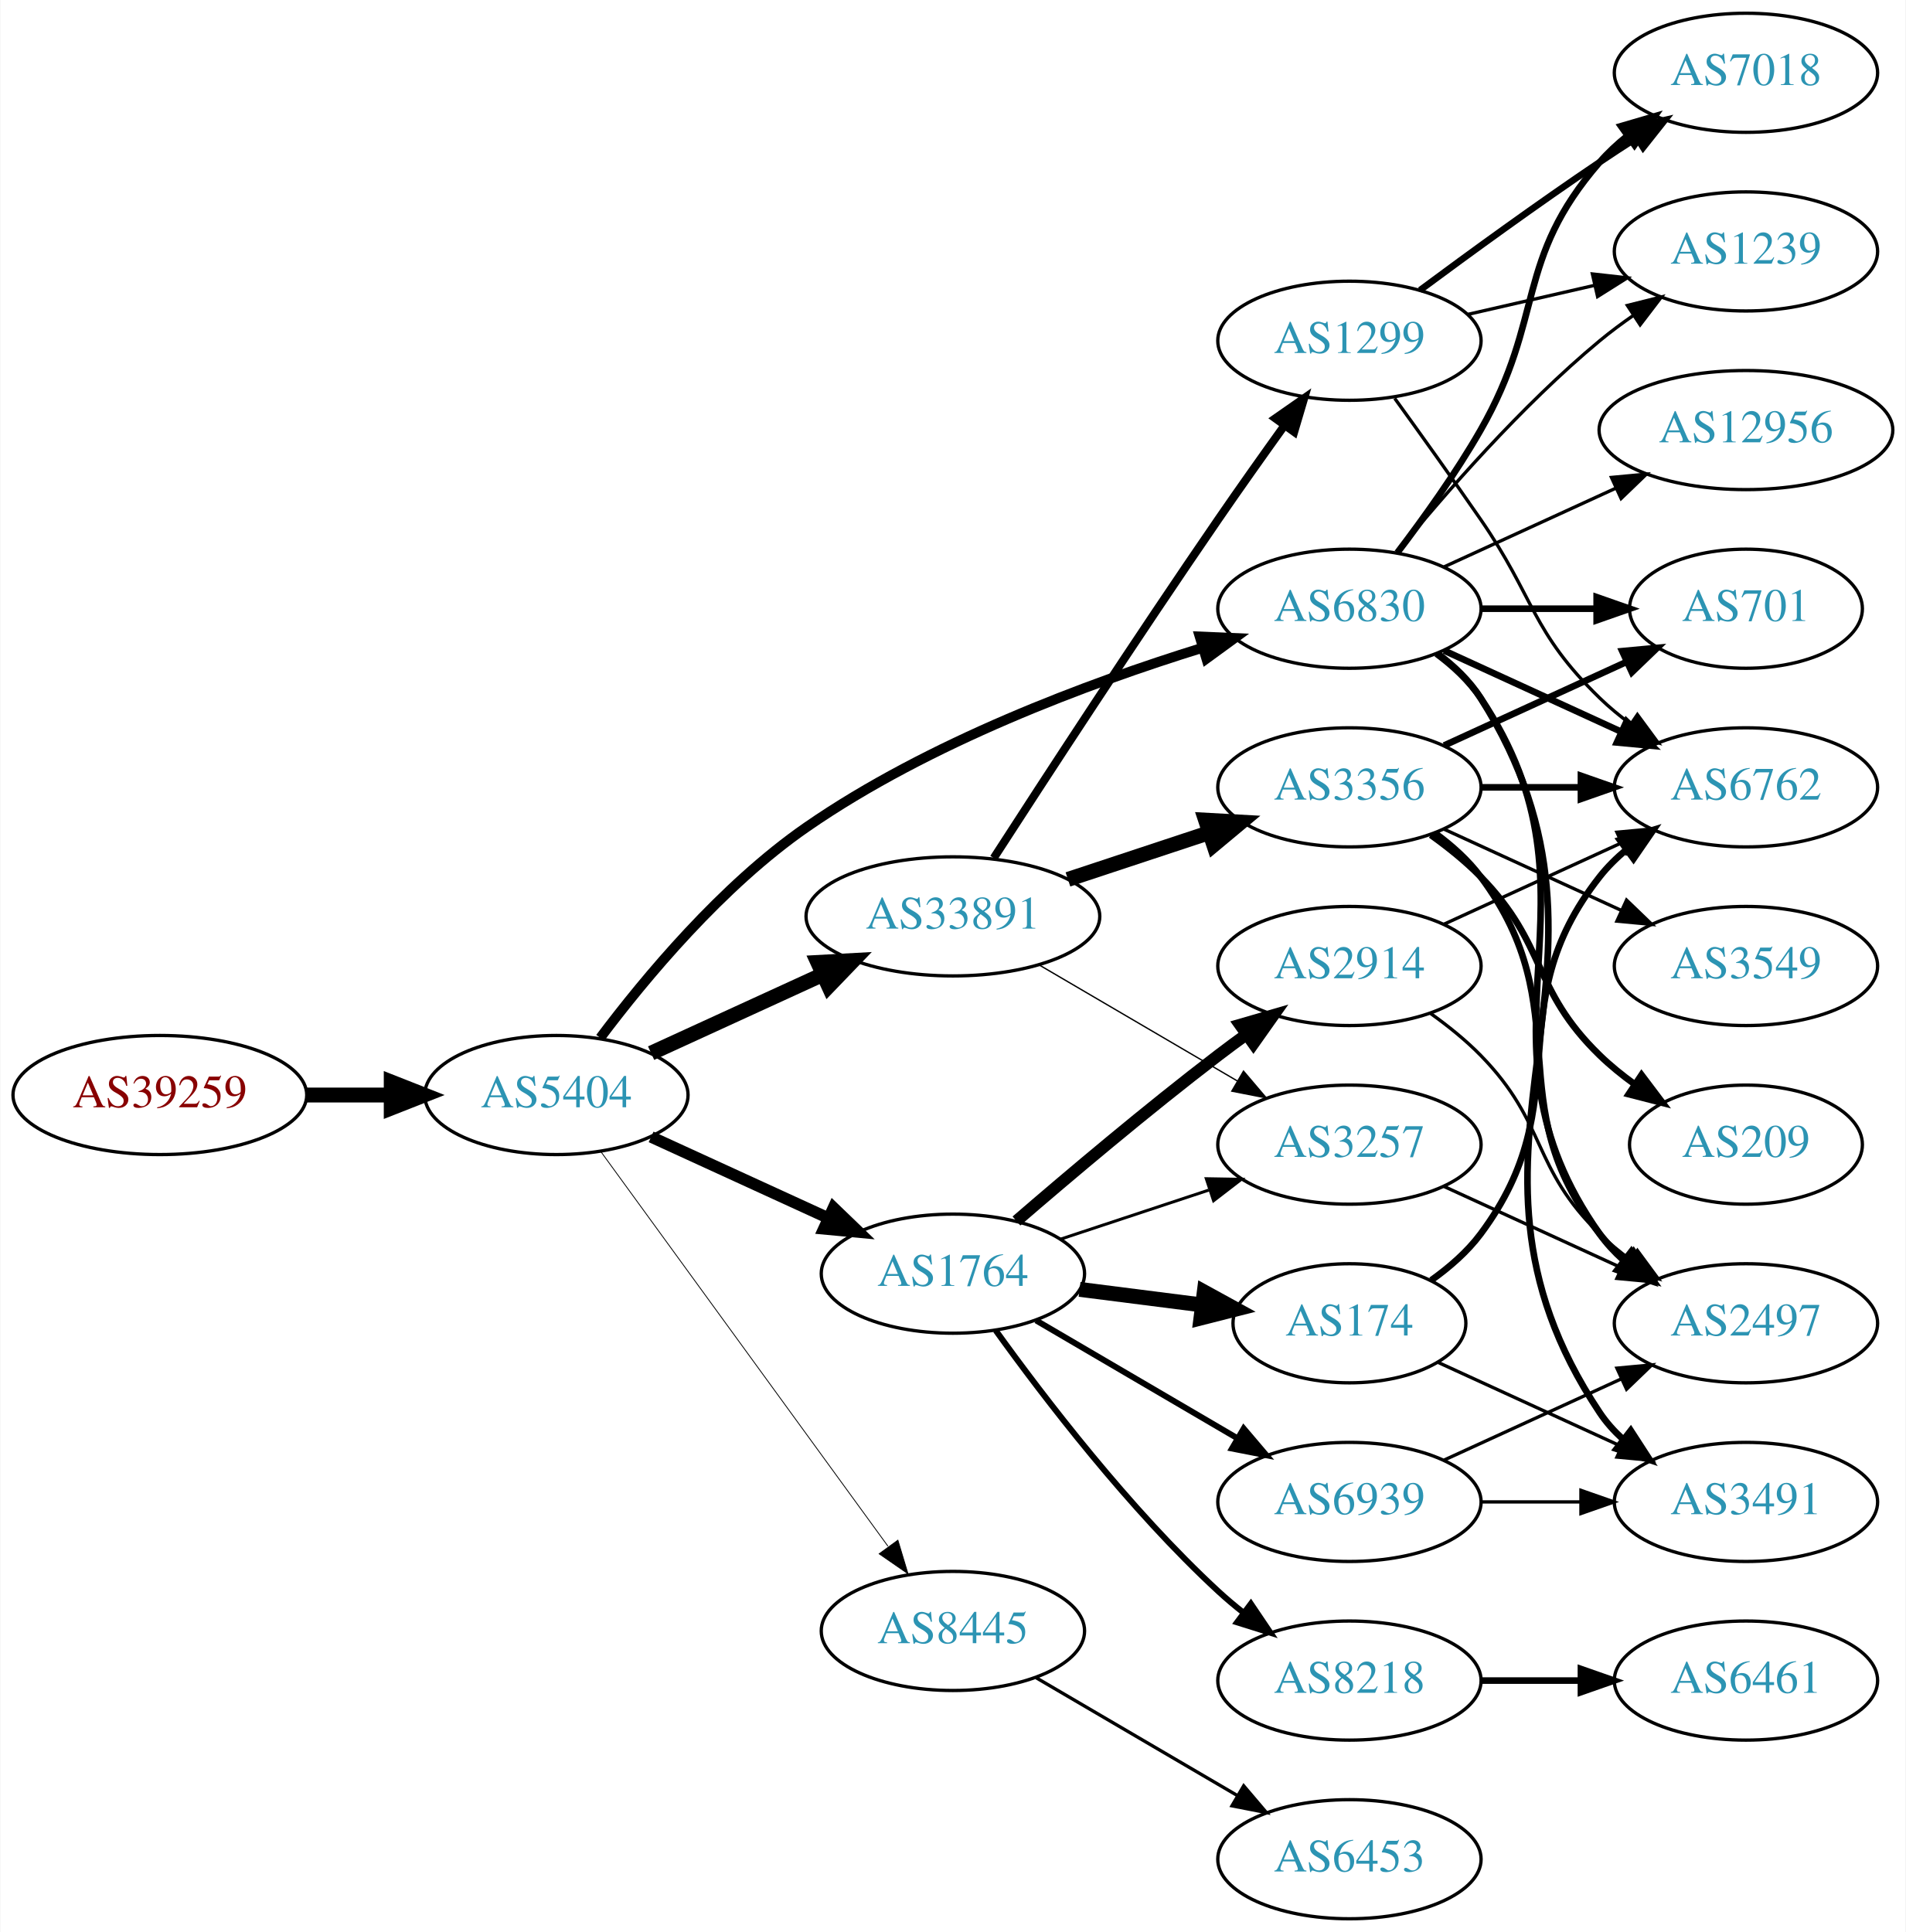
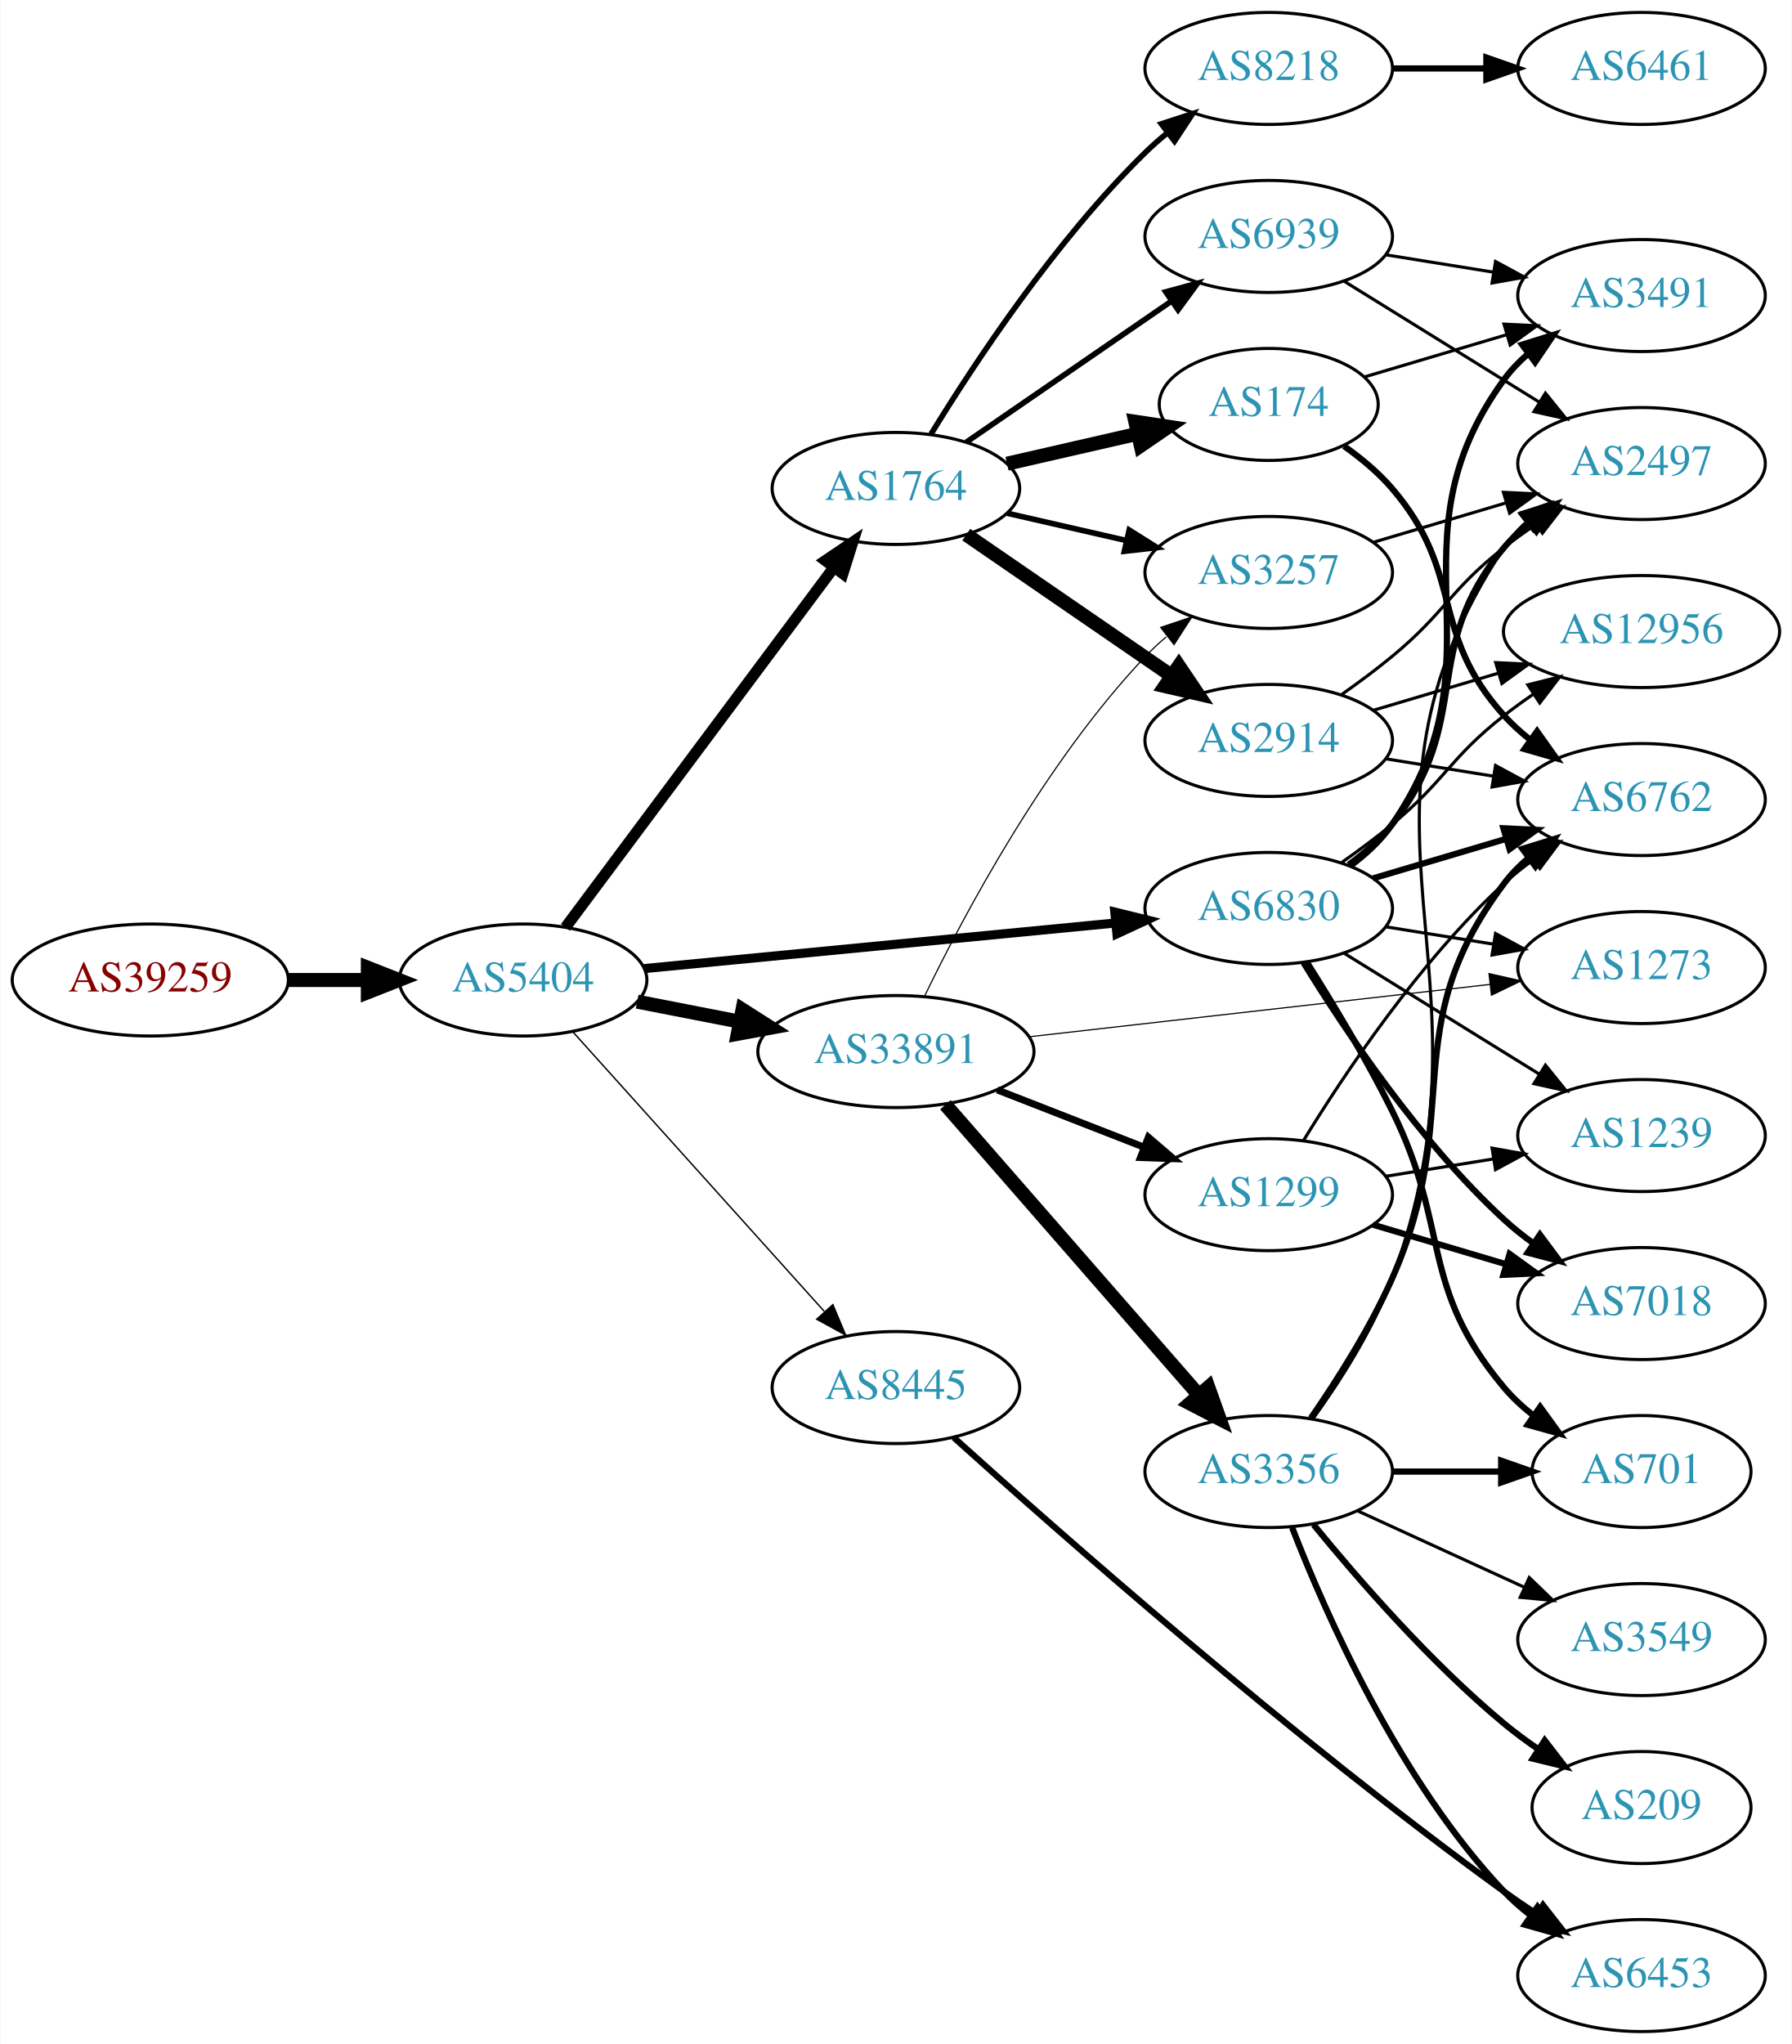
- <svg xmlns="http://www.w3.org/2000/svg" xmlns:xlink="http://www.w3.org/1999/xlink" width="576pt" height="584pt" viewBox="0.00 0.00 575.76 584.00">
-   <g id="graph0" class="graph" transform="scale(1 1) rotate(0) translate(4 580)">
-     <polygon fill="white" stroke="none" points="-4,4 -4,-580 571.762,-580 571.762,4 -4,4" />
+ <svg xmlns="http://www.w3.org/2000/svg" xmlns:xlink="http://www.w3.org/1999/xlink" width="576pt" height="657pt" viewBox="0.00 0.00 575.76 657.00">
+   <g id="graph0" class="graph" transform="scale(1 1) rotate(0) translate(4 653)">
+     <polygon fill="white" stroke="none" points="-4,4 -4,-653 571.762,-653 571.762,4 -4,4" />
    <g id="node1" class="node">
      <g id="a_node1">
        <a xlink:href="/asn/39259" xlink:title="AS39259 ~ Reisenbauer Holding OUE [AT]">
-           <ellipse fill="#ffffff" stroke="black" cx="44.196" cy="-249" rx="44.393" ry="18" />
-           <text text-anchor="middle" x="44.196" y="-245.3" font-family="Times,serif" font-size="14.00" fill="#880000">AS39259</text>
+           <ellipse fill="#ffffff" stroke="black" cx="44.196" cy="-338" rx="44.393" ry="18" />
+           <text text-anchor="middle" x="44.196" y="-334.3" font-family="Times,serif" font-size="14.00" fill="#880000">AS39259</text>
        </a>
      </g>
    </g>
    <g id="node2" class="node">
      <g id="a_node2">
        <a xlink:href="/asn/5404" xlink:title="AS5404 ~ ASN conova communications GmbH [AT]">
-           <ellipse fill="#ffffff" stroke="black" cx="164.039" cy="-249" rx="39.794" ry="18" />
-           <text text-anchor="middle" x="164.039" y="-245.3" font-family="Times,serif" font-size="14.00" fill="#2c94b3">AS5404</text>
+           <ellipse fill="#ffffff" stroke="black" cx="164.039" cy="-338" rx="39.794" ry="18" />
+           <text text-anchor="middle" x="164.039" y="-334.3" font-family="Times,serif" font-size="14.00" fill="#2c94b3">AS5404</text>
        </a>
      </g>
    </g>
    <g id="edge1" class="edge">
-       <path fill="none" stroke="black" stroke-width="4.5" d="M88.407,-249C96.72,-249 105.482,-249 113.965,-249" />
-       <polygon fill="black" stroke="black" stroke-width="4.5" points="114.123,-252.938 124.123,-249 114.123,-245.063 114.123,-252.938" />
+       <path fill="none" stroke="black" stroke-width="4.5" d="M88.407,-338C96.72,-338 105.482,-338 113.965,-338" />
+       <polygon fill="black" stroke="black" stroke-width="4.5" points="114.123,-341.938 124.123,-338 114.123,-334.063 114.123,-341.938" />
    </g>
    <g id="node3" class="node">
      <g id="a_node3">
-         <a xlink:href="/asn/33891" xlink:title="AS33891 ~ CORE-BACKBONE GMBH GLOBAL NETWORK [DE]">
-           <ellipse fill="#ffffff" stroke="black" cx="283.881" cy="-303" rx="44.393" ry="18" />
-           <text text-anchor="middle" x="283.881" y="-299.3" font-family="Times,serif" font-size="14.00" fill="#2c94b3">AS33891</text>
+         <a xlink:href="/asn/1764" xlink:title="AS1764 ~ NEXTLAYER-AS [AT]">
+           <ellipse fill="#ffffff" stroke="black" cx="283.881" cy="-496" rx="39.794" ry="18" />
+           <text text-anchor="middle" x="283.881" y="-492.3" font-family="Times,serif" font-size="14.00" fill="#2c94b3">AS1764</text>
        </a>
      </g>
    </g>
    <g id="edge2" class="edge">
-       <path fill="none" stroke="black" stroke-width="4.5" d="M192.667,-261.661C208.165,-268.762 227.732,-277.728 244.678,-285.494" />
-       <polygon fill="black" stroke="black" stroke-width="4.5" points="243.05,-289.079 253.781,-289.665 246.33,-281.92 243.05,-289.079" />
+       <path fill="none" stroke="black" stroke-width="3.6" d="M177.65,-354.909C198.362,-382.679 239.697,-438.1 263.941,-470.605" />
+       <polygon fill="black" stroke="black" stroke-width="3.6" points="261.219,-472.81 270.003,-478.734 266.83,-468.625 261.219,-472.81" />
    </g>
    <g id="node4" class="node">
      <g id="a_node4">
-         <a xlink:href="/asn/6830" xlink:title="AS6830 ~ LGI-UPC [AT]">
-           <ellipse fill="#ffffff" stroke="black" cx="403.724" cy="-396" rx="39.794" ry="18" />
-           <text text-anchor="middle" x="403.724" y="-392.3" font-family="Times,serif" font-size="14.00" fill="#2c94b3">AS6830</text>
+         <a xlink:href="/asn/33891" xlink:title="AS33891 ~ CORE-BACKBONE GMBH GLOBAL NETWORK [DE]">
+           <ellipse fill="#ffffff" stroke="black" cx="283.881" cy="-315" rx="44.393" ry="18" />
+           <text text-anchor="middle" x="283.881" y="-311.3" font-family="Times,serif" font-size="14.00" fill="#2c94b3">AS33891</text>
        </a>
      </g>
    </g>
    <g id="edge3" class="edge">
-       <path fill="none" stroke="black" stroke-width="3" d="M177.287,-266.279C190.8,-284.273 214.054,-312.26 239.685,-330 276.593,-355.545 324.868,-373.514 359.289,-384.186" />
-       <polygon fill="black" stroke="black" stroke-width="3" points="358.469,-387.594 369.054,-387.133 360.492,-380.892 358.469,-387.594" />
+       <path fill="none" stroke="black" stroke-width="4.5" d="M200.715,-331.037C211.088,-329.012 222.606,-326.764 233.656,-324.608" />
+       <polygon fill="black" stroke="black" stroke-width="4.5" points="234.565,-328.442 243.626,-322.662 233.057,-320.713 234.565,-328.442" />
    </g>
    <g id="node5" class="node">
      <g id="a_node5">
-         <a xlink:href="/asn/1764" xlink:title="AS1764 ~ NEXTLAYER-AS [AT]">
-           <ellipse fill="#ffffff" stroke="black" cx="283.881" cy="-195" rx="39.794" ry="18" />
-           <text text-anchor="middle" x="283.881" y="-191.3" font-family="Times,serif" font-size="14.00" fill="#2c94b3">AS1764</text>
+         <a xlink:href="/asn/8445" xlink:title="AS8445 ~ SALZBURG-AG-AS [AT]">
+           <ellipse fill="#ffffff" stroke="black" cx="283.881" cy="-207" rx="39.794" ry="18" />
+           <text text-anchor="middle" x="283.881" y="-203.3" font-family="Times,serif" font-size="14.00" fill="#2c94b3">AS8445</text>
        </a>
      </g>
    </g>
    <g id="edge4" class="edge">
-       <path fill="none" stroke="black" stroke-width="3.5" d="M192.667,-236.339C208.624,-229.027 228.895,-219.739 246.178,-211.819" />
-       <polygon fill="black" stroke="black" stroke-width="3.5" points="247.793,-214.929 255.425,-207.581 244.876,-208.565 247.793,-214.929" />
+       <path fill="none" stroke="black" stroke-width="0.45" d="M179.963,-321.409C200.394,-298.697 237.22,-257.76 260.834,-231.509" />
+       <polygon fill="black" stroke="black" stroke-width="0.45" points="263.62,-233.646 267.705,-223.87 258.415,-228.964 263.62,-233.646" />
    </g>
    <g id="node6" class="node">
      <g id="a_node6">
-         <a xlink:href="/asn/8445" xlink:title="AS8445 ~ SALZBURG-AG-AS [AT]">
-           <ellipse fill="#ffffff" stroke="black" cx="283.881" cy="-87" rx="39.794" ry="18" />
-           <text text-anchor="middle" x="283.881" y="-83.3" font-family="Times,serif" font-size="14.00" fill="#2c94b3">AS8445</text>
+         <a xlink:href="/asn/6830" xlink:title="AS6830 ~ LGI-UPC [AT]">
+           <ellipse fill="#ffffff" stroke="black" cx="403.724" cy="-361" rx="39.794" ry="18" />
+           <text text-anchor="middle" x="403.724" y="-357.3" font-family="Times,serif" font-size="14.00" fill="#2c94b3">AS6830</text>
        </a>
      </g>
    </g>
    <g id="edge5" class="edge">
-       <path fill="none" stroke="black" stroke-width="0.25" d="M177.427,-231.969C198.149,-203.483 239.952,-146.015 264.24,-112.626" />
-       <polygon fill="black" stroke="black" stroke-width="0.25" points="267.252,-114.436 270.304,-104.29 261.591,-110.318 267.252,-114.436" />
+       <path fill="none" stroke="black" stroke-width="2.925" d="M202.963,-341.67C244.062,-345.647 309.748,-352.003 354.488,-356.332" />
+       <polygon fill="black" stroke="black" stroke-width="2.925" points="354.25,-359.826 364.541,-357.305 354.924,-352.858 354.25,-359.826" />
    </g>
    <g id="node7" class="node">
      <g id="a_node7">
-         <a xlink:href="/asn/3356" xlink:title="AS3356 ~ Level 3 Parent, LLC [US]">
-           <ellipse fill="#ffffff" stroke="black" cx="403.724" cy="-342" rx="39.794" ry="18" />
-           <text text-anchor="middle" x="403.724" y="-338.3" font-family="Times,serif" font-size="14.00" fill="#2c94b3">AS3356</text>
+         <a xlink:href="/asn/8218" xlink:title="AS8218 ~ legacy Neotelecoms [FR]">
+           <ellipse fill="#ffffff" stroke="black" cx="403.724" cy="-631" rx="39.794" ry="18" />
+           <text text-anchor="middle" x="403.724" y="-627.3" font-family="Times,serif" font-size="14.00" fill="#2c94b3">AS8218</text>
        </a>
      </g>
    </g>
    <g id="edge6" class="edge">
-       <path fill="none" stroke="black" stroke-width="4.5" d="M318.65,-314.176C331.894,-318.559 347.226,-323.633 361.141,-328.238" />
-       <polygon fill="black" stroke="black" stroke-width="4.5" points="360.243,-332.088 370.973,-331.492 362.717,-324.612 360.243,-332.088" />
+       <path fill="none" stroke="black" stroke-width="1.8" d="M295.147,-513.44C308.955,-535.991 335.144,-575.722 364.077,-604 366.217,-606.092 368.535,-608.137 370.934,-610.106" />
+       <polygon fill="black" stroke="black" stroke-width="1.8" points="369.201,-613.185 379.276,-616.464 373.445,-607.618 369.201,-613.185" />
    </g>
    <g id="node8" class="node">
      <g id="a_node8">
-         <a xlink:href="/asn/3257" xlink:title="AS3257 ~ GTT [DE]">
-           <ellipse fill="#ffffff" stroke="black" cx="403.724" cy="-234" rx="39.794" ry="18" />
-           <text text-anchor="middle" x="403.724" y="-230.3" font-family="Times,serif" font-size="14.00" fill="#2c94b3">AS3257</text>
+         <a xlink:href="/asn/2914" xlink:title="AS2914 ~ NTT America, Inc. [US]">
+           <ellipse fill="#ffffff" stroke="black" cx="403.724" cy="-415" rx="39.794" ry="18" />
+           <text text-anchor="middle" x="403.724" y="-411.3" font-family="Times,serif" font-size="14.00" fill="#2c94b3">AS2914</text>
        </a>
      </g>
    </g>
    <g id="edge7" class="edge">
-       <path fill="none" stroke="black" stroke-width="0.409" d="M309.873,-288.367C327.37,-278.122 350.923,-264.331 369.929,-253.202" />
-       <polygon fill="black" stroke="black" stroke-width="0.409" points="371.713,-256.213 378.574,-248.14 368.176,-250.173 371.713,-256.213" />
+       <path fill="none" stroke="black" stroke-width="4.5" d="M306.495,-481.143C324.984,-468.435 351.798,-450.005 372.427,-435.825" />
+       <polygon fill="black" stroke="black" stroke-width="4.5" points="374.837,-438.946 380.848,-430.037 370.376,-432.456 374.837,-438.946" />
    </g>
    <g id="node9" class="node">
      <g id="a_node9">
-         <a xlink:href="/asn/1299" xlink:title="AS1299 ~ Telia Carrier [EU]">
-           <ellipse fill="#ffffff" stroke="black" cx="403.724" cy="-477" rx="39.794" ry="18" />
-           <text text-anchor="middle" x="403.724" y="-473.3" font-family="Times,serif" font-size="14.00" fill="#2c94b3">AS1299</text>
+         <a xlink:href="/asn/174" xlink:title="AS174 ~ Cogent Communications [US]">
+           <ellipse fill="#ffffff" stroke="black" cx="403.724" cy="-523" rx="35.194" ry="18" />
+           <text text-anchor="middle" x="403.724" y="-519.3" font-family="Times,serif" font-size="14.00" fill="#2c94b3">AS174</text>
        </a>
      </g>
    </g>
    <g id="edge8" class="edge">
-       <path fill="none" stroke="black" stroke-width="2.455" d="M296.217,-320.627C311.409,-344.145 339.331,-387.003 364.077,-423 370.511,-432.359 377.717,-442.512 384.147,-451.462" />
-       <polygon fill="black" stroke="black" stroke-width="2.455" points="381.335,-453.546 390.024,-459.608 387.012,-449.451 381.335,-453.546" />
+       <path fill="none" stroke="black" stroke-width="4.5" d="M319.6,-503.955C332.693,-506.955 347.715,-510.396 361.356,-513.522" />
+       <polygon fill="black" stroke="black" stroke-width="4.5" points="360.836,-517.442 371.463,-515.838 362.595,-509.766 360.836,-517.442" />
    </g>
    <g id="node10" class="node">
      <g id="a_node10">
-         <a xlink:href="/asn/2497" xlink:title="AS2497 ~ Internet Initiative Japan Inc. [JP]">
-           <ellipse fill="#ffffff" stroke="black" cx="523.566" cy="-180" rx="39.794" ry="18" />
-           <text text-anchor="middle" x="523.566" y="-176.3" font-family="Times,serif" font-size="14.00" fill="#2c94b3">AS2497</text>
-         </a>
-       </g>
-     </g>
-     <g id="edge17" class="edge">
-       <path fill="none" stroke="black" stroke-width="2" d="M430.043,-382.393C435.099,-378.649 439.91,-374.169 443.37,-369 484.395,-307.706 436.791,-267.225 479.37,-207 481.361,-204.184 483.748,-201.599 486.364,-199.24" />
-       <polygon fill="black" stroke="black" stroke-width="2" points="488.917,-201.694 494.733,-192.838 484.664,-196.135 488.917,-201.694" />
+         <a xlink:href="/asn/6939" xlink:title="AS6939 ~ Hurricane Electric LLC [US]">
+           <ellipse fill="#ffffff" stroke="black" cx="403.724" cy="-577" rx="39.794" ry="18" />
+           <text text-anchor="middle" x="403.724" y="-573.3" font-family="Times,serif" font-size="14.00" fill="#2c94b3">AS6939</text>
+         </a>
+       </g>
+     </g>
+     <g id="edge9" class="edge">
+       <path fill="none" stroke="black" stroke-width="1.8" d="M306.495,-510.857C324.984,-523.565 351.798,-541.995 372.427,-556.175" />
+       <polygon fill="black" stroke="black" stroke-width="1.8" points="370.624,-559.183 380.848,-561.963 374.589,-553.414 370.624,-559.183" />
+     </g>
+     <g id="node11" class="node">
+       <g id="a_node11">
+         <a xlink:href="/asn/3257" xlink:title="AS3257 ~ GTT [DE]">
+           <ellipse fill="#ffffff" stroke="black" cx="403.724" cy="-469" rx="39.794" ry="18" />
+           <text text-anchor="middle" x="403.724" y="-465.3" font-family="Times,serif" font-size="14.00" fill="#2c94b3">AS3257</text>
+         </a>
+       </g>
+     </g>
+     <g id="edge10" class="edge">
+       <path fill="none" stroke="black" stroke-width="1.8" d="M319.6,-488.045C331.6,-485.296 345.221,-482.175 357.914,-479.267" />
+       <polygon fill="black" stroke="black" stroke-width="1.8" points="358.88,-482.636 367.845,-476.991 357.316,-475.813 358.88,-482.636" />
+     </g>
+     <g id="edge14" class="edge">
+       <path fill="none" stroke="black" stroke-width="0.375" d="M293.163,-332.964C305.806,-359.07 331.879,-408.075 364.077,-442 366.137,-444.171 368.397,-446.272 370.758,-448.279" />
+       <polygon fill="black" stroke="black" stroke-width="0.375" points="368.985,-451.334 379.028,-454.708 373.281,-445.808 368.985,-451.334" />
    </g>
    <g id="node13" class="node">
      <g id="a_node13">
-         <a xlink:href="/asn/6762" xlink:title="AS6762 ~ TELECOM ITALIA SPARKLE S.p.A. [IT]">
-           <ellipse fill="#ffffff" stroke="black" cx="523.566" cy="-342" rx="39.794" ry="18" />
-           <text text-anchor="middle" x="523.566" y="-338.3" font-family="Times,serif" font-size="14.00" fill="#2c94b3">AS6762</text>
-         </a>
-       </g>
-     </g>
-     <g id="edge14" class="edge">
-       <path fill="none" stroke="black" stroke-width="2" d="M432.353,-383.339C448.31,-376.027 468.58,-366.739 485.863,-358.819" />
-       <polygon fill="black" stroke="black" stroke-width="2" points="487.478,-361.929 495.111,-354.581 484.562,-355.565 487.478,-361.929" />
+         <a xlink:href="/asn/1299" xlink:title="AS1299 ~ Telia Carrier [EU]">
+           <ellipse fill="#ffffff" stroke="black" cx="403.724" cy="-269" rx="39.794" ry="18" />
+           <text text-anchor="middle" x="403.724" y="-265.3" font-family="Times,serif" font-size="14.00" fill="#2c94b3">AS1299</text>
+         </a>
+       </g>
+     </g>
+     <g id="edge12" class="edge">
+       <path fill="none" stroke="black" stroke-width="2.25" d="M316.461,-302.673C330.89,-297.04 348.129,-290.311 363.391,-284.354" />
+       <polygon fill="black" stroke="black" stroke-width="2.25" points="365.042,-287.466 373.085,-280.57 362.496,-280.946 365.042,-287.466" />
    </g>
    <g id="node14" class="node">
      <g id="a_node14">
-         <a xlink:href="/asn/701" xlink:title="AS701 ~ UUNET [US]">
-           <ellipse fill="#ffffff" stroke="black" cx="523.566" cy="-396" rx="35.194" ry="18" />
-           <text text-anchor="middle" x="523.566" y="-392.3" font-family="Times,serif" font-size="14.00" fill="#2c94b3">AS701</text>
-         </a>
-       </g>
-     </g>
-     <g id="edge18" class="edge">
-       <path fill="none" stroke="black" stroke-width="2" d="M443.636,-396C454.723,-396 466.883,-396 478.265,-396" />
-       <polygon fill="black" stroke="black" stroke-width="2" points="478.447,-399.5 488.447,-396 478.447,-392.5 478.447,-399.5" />
+         <a xlink:href="/asn/3356" xlink:title="AS3356 ~ Level 3 Parent, LLC [US]">
+           <ellipse fill="#ffffff" stroke="black" cx="403.724" cy="-180" rx="39.794" ry="18" />
+           <text text-anchor="middle" x="403.724" y="-176.3" font-family="Times,serif" font-size="14.00" fill="#2c94b3">AS3356</text>
+         </a>
+       </g>
+     </g>
+     <g id="edge13" class="edge">
+       <path fill="none" stroke="black" stroke-width="4.5" d="M299.806,-297.902C320.349,-274.369 357.468,-231.845 381.064,-204.813" />
+       <polygon fill="black" stroke="black" stroke-width="4.5" points="384.31,-207.082 387.92,-196.959 378.378,-201.903 384.31,-207.082" />
    </g>
    <g id="node15" class="node">
      <g id="a_node15">
-         <a xlink:href="/asn/3491" xlink:title="AS3491 ~ PCCW Global, Inc. [US]">
-           <ellipse fill="#ffffff" stroke="black" cx="523.566" cy="-126" rx="39.794" ry="18" />
-           <text text-anchor="middle" x="523.566" y="-122.3" font-family="Times,serif" font-size="14.00" fill="#2c94b3">AS3491</text>
+         <a xlink:href="/asn/1273" xlink:title="AS1273 ~ Vodafone Group PLC [EU]">
+           <ellipse fill="#ffffff" stroke="black" cx="523.566" cy="-342" rx="39.794" ry="18" />
+           <text text-anchor="middle" x="523.566" y="-338.3" font-family="Times,serif" font-size="14.00" fill="#2c94b3">AS1273</text>
        </a>
      </g>
    </g>
    <g id="edge15" class="edge">
-       <path fill="none" stroke="black" stroke-width="2" d="M430.25,-382.528C435.295,-378.777 440.05,-374.26 443.37,-369 495.32,-286.7 425.332,-233.944 479.37,-153 481.285,-150.131 483.619,-147.51 486.2,-145.128" />
-       <polygon fill="black" stroke="black" stroke-width="2" points="488.751,-147.579 494.512,-138.687 484.464,-142.046 488.751,-147.579" />
+       <path fill="none" stroke="black" stroke-width="0.375" d="M326.555,-319.734C367.969,-324.438 431.411,-331.645 474.829,-336.577" />
+       <polygon fill="black" stroke="black" stroke-width="0.375" points="474.532,-340.066 484.863,-337.717 475.322,-333.111 474.532,-340.066" />
+     </g>
+     <g id="node22" class="node">
+       <g id="a_node22">
+         <a xlink:href="/asn/6453" xlink:title="AS6453 ~ TATA COMMUNICATIONS (AMERICA) INC [US]">
+           <ellipse fill="#ffffff" stroke="black" cx="523.566" cy="-18" rx="39.794" ry="18" />
+           <text text-anchor="middle" x="523.566" y="-14.3" font-family="Times,serif" font-size="14.00" fill="#2c94b3">AS6453</text>
+         </a>
+       </g>
+     </g>
+     <g id="edge30" class="edge">
+       <path fill="none" stroke="black" stroke-width="2" d="M302.455,-190.964C335.797,-160.862 411.024,-94.475 479.37,-45 482.755,-42.55 486.362,-40.084 489.994,-37.692" />
+       <polygon fill="black" stroke="black" stroke-width="2" points="491.892,-40.633 498.42,-32.288 488.113,-34.741 491.892,-40.633" />
+     </g>
+     <g id="edge38" class="edge">
+       <path fill="none" stroke="black" d="M441.364,-355.092C452.338,-353.323 464.521,-351.359 476.042,-349.501" />
+       <polygon fill="black" stroke="black" points="476.633,-352.951 485.949,-347.904 475.519,-346.04 476.633,-352.951" />
    </g>
    <g id="node16" class="node">
      <g id="a_node16">
+         <a xlink:href="/asn/7018" xlink:title="AS7018 ~ AT&amp;T Services, Inc. [US]">
+           <ellipse fill="#ffffff" stroke="black" cx="523.566" cy="-234" rx="39.794" ry="18" />
+           <text text-anchor="middle" x="523.566" y="-230.3" font-family="Times,serif" font-size="14.00" fill="#2c94b3">AS7018</text>
+         </a>
+       </g>
+     </g>
+     <g id="edge31" class="edge">
+       <path fill="none" stroke="black" stroke-width="2" d="M414.933,-343.546C427.965,-322.281 452.115,-286.092 479.37,-261 482.288,-258.314 485.509,-255.74 488.837,-253.322" />
+       <polygon fill="black" stroke="black" stroke-width="2" points="490.895,-256.156 497.221,-247.657 486.976,-250.356 490.895,-256.156" />
+     </g>
+     <g id="node17" class="node">
+       <g id="a_node17">
+         <a xlink:href="/asn/6762" xlink:title="AS6762 ~ TELECOM ITALIA SPARKLE S.p.A. [IT]">
+           <ellipse fill="#ffffff" stroke="black" cx="523.566" cy="-396" rx="39.794" ry="18" />
+           <text text-anchor="middle" x="523.566" y="-392.3" font-family="Times,serif" font-size="14.00" fill="#2c94b3">AS6762</text>
+         </a>
+       </g>
+     </g>
+     <g id="edge36" class="edge">
+       <path fill="none" stroke="black" stroke-width="2" d="M437.237,-370.657C450.394,-374.564 465.766,-379.13 479.81,-383.301" />
+       <polygon fill="black" stroke="black" stroke-width="2" points="479.168,-386.761 489.75,-386.253 481.161,-380.051 479.168,-386.761" />
+     </g>
+     <g id="node18" class="node">
+       <g id="a_node18">
+         <a xlink:href="/asn/1239" xlink:title="AS1239 ~ Sprint [US]">
+           <ellipse fill="#ffffff" stroke="black" cx="523.566" cy="-288" rx="39.794" ry="18" />
+           <text text-anchor="middle" x="523.566" y="-284.3" font-family="Times,serif" font-size="14.00" fill="#2c94b3">AS1239</text>
+         </a>
+       </g>
+     </g>
+     <g id="edge32" class="edge">
+       <path fill="none" stroke="black" d="M428.006,-346.578C445.921,-335.479 470.878,-320.019 490.655,-307.768" />
+       <polygon fill="black" stroke="black" points="492.675,-310.634 499.333,-302.392 488.989,-304.683 492.675,-310.634" />
+     </g>
+     <g id="node20" class="node">
+       <g id="a_node20">
+         <a xlink:href="/asn/2497" xlink:title="AS2497 ~ Internet Initiative Japan Inc. [JP]">
+           <ellipse fill="#ffffff" stroke="black" cx="523.566" cy="-504" rx="39.794" ry="18" />
+           <text text-anchor="middle" x="523.566" y="-500.3" font-family="Times,serif" font-size="14.00" fill="#2c94b3">AS2497</text>
+         </a>
+       </g>
+     </g>
+     <g id="edge33" class="edge">
+       <path fill="none" stroke="black" stroke-width="2" d="M429.426,-375.058C434.514,-378.779 439.494,-383.135 443.37,-388 469.957,-421.374 451.939,-444.317 479.37,-477 481.787,-479.879 484.591,-482.546 487.589,-484.993" />
+       <polygon fill="black" stroke="black" stroke-width="2" points="485.681,-487.932 495.838,-490.946 489.778,-482.256 485.681,-487.932" />
+     </g>
+     <g id="node23" class="node">
+       <g id="a_node23">
+         <a xlink:href="/asn/701" xlink:title="AS701 ~ UUNET [US]">
+           <ellipse fill="#ffffff" stroke="black" cx="523.566" cy="-180" rx="35.194" ry="18" />
+           <text text-anchor="middle" x="523.566" y="-176.3" font-family="Times,serif" font-size="14.00" fill="#2c94b3">AS701</text>
+         </a>
+       </g>
+     </g>
+     <g id="edge37" class="edge">
+       <path fill="none" stroke="black" stroke-width="2" d="M415.962,-343.747C424.103,-330.874 435.087,-312.702 443.37,-296 462.328,-257.774 451.939,-239.683 479.37,-207 482.121,-203.723 485.374,-200.721 488.842,-198.006" />
+       <polygon fill="black" stroke="black" stroke-width="2" points="490.978,-200.783 497.188,-192.199 486.98,-195.037 490.978,-200.783" />
+     </g>
+     <g id="node24" class="node">
+       <g id="a_node24">
+         <a xlink:href="/asn/3491" xlink:title="AS3491 ~ PCCW Global, Inc. [US]">
+           <ellipse fill="#ffffff" stroke="black" cx="523.566" cy="-558" rx="39.794" ry="18" />
+           <text text-anchor="middle" x="523.566" y="-554.3" font-family="Times,serif" font-size="14.00" fill="#2c94b3">AS3491</text>
+         </a>
+       </g>
+     </g>
+     <g id="edge35" class="edge">
+       <path fill="none" stroke="black" stroke-width="2" d="M429.936,-374.679C434.998,-378.42 439.838,-382.879 443.37,-388 480.582,-441.95 440.791,-478.019 479.37,-531 481.583,-534.038 484.251,-536.812 487.163,-539.325" />
+       <polygon fill="black" stroke="black" stroke-width="2" points="485.181,-542.213 495.294,-545.372 489.359,-536.596 485.181,-542.213" />
+     </g>
+     <g id="node25" class="node">
+       <g id="a_node25">
        <a xlink:href="/asn/12956" xlink:title="AS12956 ~ TELXIUS [ES]">
          <ellipse fill="#ffffff" stroke="black" cx="523.566" cy="-450" rx="44.393" ry="18" />
          <text text-anchor="middle" x="523.566" y="-446.3" font-family="Times,serif" font-size="14.00" fill="#2c94b3">AS12956</text>
        </a>
      </g>
    </g>
+     <g id="edge34" class="edge">
+       <path fill="none" stroke="black" d="M427.25,-375.824C432.656,-379.629 438.323,-383.829 443.37,-388 460.573,-402.214 461.81,-409.231 479.37,-423 482.328,-425.319 485.494,-427.613 488.718,-429.825" />
+       <polygon fill="black" stroke="black" points="487.004,-432.886 497.283,-435.452 490.848,-427.036 487.004,-432.886" />
+     </g>
+     <g id="node12" class="node">
+       <g id="a_node12">
+         <a xlink:href="/asn/6461" xlink:title="AS6461 ~ Zayo Bandwidth [US]">
+           <ellipse fill="#ffffff" stroke="black" cx="523.566" cy="-631" rx="39.794" ry="18" />
+           <text text-anchor="middle" x="523.566" y="-627.3" font-family="Times,serif" font-size="14.00" fill="#2c94b3">AS6461</text>
+         </a>
+       </g>
+     </g>
+     <g id="edge11" class="edge">
+       <path fill="none" stroke="black" stroke-width="2" d="M443.636,-631C453.19,-631 463.539,-631 473.502,-631" />
+       <polygon fill="black" stroke="black" stroke-width="2" points="473.695,-634.5 483.695,-631 473.694,-627.5 473.695,-634.5" />
+     </g>
+     <g id="edge29" class="edge">
+       <path fill="none" stroke="black" d="M441.364,-409.092C452.338,-407.323 464.521,-405.359 476.042,-403.501" />
+       <polygon fill="black" stroke="black" points="476.633,-406.951 485.949,-401.904 475.519,-400.04 476.633,-406.951" />
+     </g>
+     <g id="edge28" class="edge">
+       <path fill="none" stroke="black" d="M427.25,-429.824C432.656,-433.629 438.323,-437.829 443.37,-442 460.573,-456.214 461.81,-463.231 479.37,-477 482.659,-479.578 486.205,-482.125 489.801,-484.563" />
+       <polygon fill="black" stroke="black" points="487.897,-487.5 498.187,-490.021 491.715,-481.633 487.897,-487.5" />
+     </g>
+     <g id="edge27" class="edge">
+       <path fill="none" stroke="black" d="M437.237,-424.657C449.614,-428.333 463.953,-432.591 477.301,-436.556" />
+       <polygon fill="black" stroke="black" points="476.684,-440.024 487.267,-439.516 478.677,-433.314 476.684,-440.024" />
+     </g>
+     <g id="edge25" class="edge">
+       <path fill="none" stroke="black" stroke-width="2" d="M427.955,-509.593C433.461,-505.692 438.998,-501.092 443.37,-496 466.939,-468.556 455.107,-449.832 479.37,-423 481.891,-420.212 484.766,-417.606 487.807,-415.198" />
+       <polygon fill="black" stroke="black" stroke-width="2" points="489.99,-417.94 496.117,-409.297 485.937,-412.232 489.99,-417.94" />
+     </g>
+     <g id="edge26" class="edge">
+       <path fill="none" stroke="black" d="M434.46,-531.832C448.331,-535.952 465.09,-540.929 480.25,-545.432" />
+       <polygon fill="black" stroke="black" points="479.354,-548.817 489.936,-548.309 481.347,-542.106 479.354,-548.817" />
+     </g>
+     <g id="edge39" class="edge">
+       <path fill="none" stroke="black" d="M428.006,-562.578C445.921,-551.479 470.878,-536.019 490.655,-523.768" />
+       <polygon fill="black" stroke="black" points="492.675,-526.634 499.333,-518.392 488.989,-520.683 492.675,-526.634" />
+     </g>
+     <g id="edge40" class="edge">
+       <path fill="none" stroke="black" d="M441.364,-571.092C452.338,-569.323 464.521,-567.359 476.042,-565.501" />
+       <polygon fill="black" stroke="black" points="476.633,-568.951 485.949,-563.904 475.519,-562.04 476.633,-568.951" />
+     </g>
+     <g id="edge41" class="edge">
+       <path fill="none" stroke="black" d="M437.237,-478.657C450.394,-482.564 465.766,-487.13 479.81,-491.301" />
+       <polygon fill="black" stroke="black" points="479.168,-494.761 489.75,-494.253 481.161,-488.051 479.168,-494.761" />
+     </g>
    <g id="edge16" class="edge">
-       <path fill="none" stroke="black" d="M432.353,-408.661C447.85,-415.762 467.417,-424.728 484.364,-432.494" />
-       <polygon fill="black" stroke="black" points="482.917,-435.681 493.466,-436.665 485.833,-429.317 482.917,-435.681" />
-     </g>
-     <g id="node17" class="node">
-       <g id="a_node17">
-         <a xlink:href="/asn/7018" xlink:title="AS7018 ~ AT&amp;T Services, Inc. [US]">
-           <ellipse fill="#ffffff" stroke="black" cx="523.566" cy="-558" rx="39.794" ry="18" />
-           <text text-anchor="middle" x="523.566" y="-554.3" font-family="Times,serif" font-size="14.00" fill="#2c94b3">AS7018</text>
-         </a>
-       </g>
-     </g>
-     <g id="edge19" class="edge">
-       <path fill="none" stroke="black" stroke-width="2" d="M418.185,-412.913C426.078,-423.27 435.927,-436.992 443.37,-450 462.935,-484.194 453.536,-501.258 479.37,-531 481.835,-533.838 484.672,-536.477 487.689,-538.906" />
-       <polygon fill="black" stroke="black" stroke-width="2" points="485.8,-541.858 495.968,-544.836 489.876,-536.167 485.8,-541.858" />
-     </g>
-     <g id="node18" class="node">
-       <g id="a_node18">
-         <a xlink:href="/asn/1239" xlink:title="AS1239 ~ Sprint [US]">
-           <ellipse fill="#ffffff" stroke="black" cx="523.566" cy="-504" rx="39.794" ry="18" />
-           <text text-anchor="middle" x="523.566" y="-500.3" font-family="Times,serif" font-size="14.00" fill="#2c94b3">AS1239</text>
-         </a>
-       </g>
-     </g>
-     <g id="edge20" class="edge">
-       <path fill="none" stroke="black" d="M418.143,-413.065C432.257,-430.375 455.672,-457.345 479.37,-477 482.587,-479.668 486.087,-482.27 489.658,-484.741" />
-       <polygon fill="black" stroke="black" points="487.735,-487.666 498.014,-490.236 491.581,-481.817 487.735,-487.666" />
-     </g>
-     <g id="edge24" class="edge">
-       <path fill="none" stroke="black" stroke-width="0.9" d="M316.461,-205.451C330.198,-209.998 346.484,-215.387 361.184,-220.252" />
-       <polygon fill="black" stroke="black" stroke-width="0.9" points="360.464,-223.701 371.057,-223.52 362.663,-217.055 360.464,-223.701" />
+       <path fill="none" stroke="black" stroke-width="2" d="M437.237,-259.343C450.394,-255.436 465.766,-250.87 479.81,-246.699" />
+       <polygon fill="black" stroke="black" stroke-width="2" points="481.161,-249.949 489.75,-243.747 479.168,-243.239 481.161,-249.949" />
+     </g>
+     <g id="edge17" class="edge">
+       <path fill="none" stroke="black" d="M414.933,-286.454C427.965,-307.719 452.115,-343.908 479.37,-369 482.288,-371.686 485.509,-374.26 488.837,-376.678" />
+       <polygon fill="black" stroke="black" points="486.976,-379.644 497.221,-382.343 490.895,-373.844 486.976,-379.644" />
+     </g>
+     <g id="edge18" class="edge">
+       <path fill="none" stroke="black" d="M441.364,-274.908C452.338,-276.677 464.521,-278.641 476.042,-280.499" />
+       <polygon fill="black" stroke="black" points="475.519,-283.96 485.949,-282.096 476.633,-277.049 475.519,-283.96" />
+     </g>
+     <g id="edge22" class="edge">
+       <path fill="none" stroke="black" stroke-width="2" d="M417.27,-197.173C425.607,-209.229 436.284,-225.995 443.37,-242 467.122,-295.646 444.137,-322.089 479.37,-369 481.627,-372.005 484.326,-374.757 487.256,-377.256" />
+       <polygon fill="black" stroke="black" stroke-width="2" points="485.291,-380.156 495.414,-383.284 489.451,-374.526 485.291,-380.156" />
    </g>
    <g id="node19" class="node">
      <g id="a_node19">
-         <a xlink:href="/asn/174" xlink:title="AS174 ~ Cogent Communications [US]">
-           <ellipse fill="#ffffff" stroke="black" cx="403.724" cy="-180" rx="35.194" ry="18" />
-           <text text-anchor="middle" x="403.724" y="-176.3" font-family="Times,serif" font-size="14.00" fill="#2c94b3">AS174</text>
-         </a>
-       </g>
-     </g>
-     <g id="edge21" class="edge">
-       <path fill="none" stroke="black" stroke-width="4.5" d="M322.167,-190.254C333.968,-188.752 347.112,-187.079 359.304,-185.527" />
-       <polygon fill="black" stroke="black" stroke-width="4.5" points="359.847,-189.427 369.27,-184.258 358.853,-181.615 359.847,-189.427" />
-     </g>
-     <g id="node20" class="node">
-       <g id="a_node20">
-         <a xlink:href="/asn/8218" xlink:title="AS8218 ~ legacy Neotelecoms [FR]">
-           <ellipse fill="#ffffff" stroke="black" cx="403.724" cy="-72" rx="39.794" ry="18" />
-           <text text-anchor="middle" x="403.724" y="-68.3" font-family="Times,serif" font-size="14.00" fill="#2c94b3">AS8218</text>
-         </a>
-       </g>
-     </g>
-     <g id="edge22" class="edge">
-       <path fill="none" stroke="black" stroke-width="1.8" d="M296.808,-177.855C311.327,-157.671 337.246,-123.767 364.077,-99 366.483,-96.779 369.08,-94.594 371.751,-92.486" />
-       <polygon fill="black" stroke="black" stroke-width="1.8" points="373.936,-95.222 379.863,-86.44 369.753,-89.609 373.936,-95.222" />
+         <a xlink:href="/asn/3549" xlink:title="AS3549 ~ Level 3 Parent, LLC [US]">
+           <ellipse fill="#ffffff" stroke="black" cx="523.566" cy="-126" rx="39.794" ry="18" />
+           <text text-anchor="middle" x="523.566" y="-122.3" font-family="Times,serif" font-size="14.00" fill="#2c94b3">AS3549</text>
+         </a>
+       </g>
+     </g>
+     <g id="edge19" class="edge">
+       <path fill="none" stroke="black" d="M432.353,-167.339C448.31,-160.027 468.58,-150.739 485.863,-142.819" />
+       <polygon fill="black" stroke="black" points="487.478,-145.929 495.111,-138.581 484.562,-139.565 487.478,-145.929" />
+     </g>
+     <g id="edge20" class="edge">
+       <path fill="none" stroke="black" d="M417.912,-196.912C426.536,-208.852 437.291,-225.586 443.37,-242 480.068,-341.085 421.28,-388.738 479.37,-477 481.266,-479.881 483.587,-482.511 486.16,-484.899" />
+       <polygon fill="black" stroke="black" points="484.414,-487.975 494.457,-491.349 488.71,-482.449 484.414,-487.975" />
    </g>
    <g id="node21" class="node">
      <g id="a_node21">
-         <a xlink:href="/asn/2914" xlink:title="AS2914 ~ NTT America, Inc. [US]">
-           <ellipse fill="#ffffff" stroke="black" cx="403.724" cy="-288" rx="39.794" ry="18" />
-           <text text-anchor="middle" x="403.724" y="-284.3" font-family="Times,serif" font-size="14.00" fill="#2c94b3">AS2914</text>
-         </a>
-       </g>
+         <a xlink:href="/asn/209" xlink:title="AS209 ~ CenturyLink Communications, LLC [US]">
+           <ellipse fill="#ffffff" stroke="black" cx="523.566" cy="-72" rx="35.194" ry="18" />
+           <text text-anchor="middle" x="523.566" y="-68.3" font-family="Times,serif" font-size="14.00" fill="#2c94b3">AS209</text>
+         </a>
+       </g>
+     </g>
+     <g id="edge21" class="edge">
+       <path fill="none" stroke="black" stroke-width="2" d="M418.143,-162.935C432.257,-145.625 455.672,-118.655 479.37,-99 482.833,-96.128 486.626,-93.331 490.48,-90.692" />
+       <polygon fill="black" stroke="black" stroke-width="2" points="492.442,-93.592 498.913,-85.203 488.623,-87.725 492.442,-93.592" />
    </g>
    <g id="edge23" class="edge">
-       <path fill="none" stroke="black" stroke-width="3.6" d="M303.082,-210.922C318.906,-224.58 342.6,-244.595 364.077,-261 366.827,-263.101 369.723,-265.244 372.642,-267.358" />
-       <polygon fill="black" stroke="black" stroke-width="3.6" points="370.648,-270.235 380.824,-273.182 374.707,-264.532 370.648,-270.235" />
-     </g>
-     <g id="node22" class="node">
-       <g id="a_node22">
-         <a xlink:href="/asn/6939" xlink:title="AS6939 ~ Hurricane Electric LLC [US]">
-           <ellipse fill="#ffffff" stroke="black" cx="403.724" cy="-126" rx="39.794" ry="18" />
-           <text text-anchor="middle" x="403.724" y="-122.3" font-family="Times,serif" font-size="14.00" fill="#2c94b3">AS6939</text>
-         </a>
-       </g>
-     </g>
-     <g id="edge25" class="edge">
-       <path fill="none" stroke="black" stroke-width="1.8" d="M309.013,-180.87C326.568,-170.591 350.543,-156.553 369.848,-145.25" />
-       <polygon fill="black" stroke="black" stroke-width="1.8" points="371.763,-148.184 378.624,-140.111 368.226,-142.143 371.763,-148.184" />
-     </g>
-     <g id="node24" class="node">
-       <g id="a_node24">
-         <a xlink:href="/asn/6453" xlink:title="AS6453 ~ TATA COMMUNICATIONS (AMERICA) INC [US]">
-           <ellipse fill="#ffffff" stroke="black" cx="403.724" cy="-18" rx="39.794" ry="18" />
-           <text text-anchor="middle" x="403.724" y="-14.3" font-family="Times,serif" font-size="14.00" fill="#2c94b3">AS6453</text>
-         </a>
-       </g>
-     </g>
-     <g id="edge34" class="edge">
-       <path fill="none" stroke="black" d="M309.013,-72.87C326.568,-62.591 350.543,-48.553 369.848,-37.25" />
-       <polygon fill="black" stroke="black" points="371.763,-40.184 378.624,-32.111 368.226,-34.143 371.763,-40.184" />
-     </g>
-     <g id="edge9" class="edge">
-       <path fill="none" stroke="black" stroke-width="2" d="M429.655,-328.118C434.731,-324.389 439.649,-319.984 443.37,-315 473.642,-274.458 448.072,-246.754 479.37,-207 481.695,-204.047 484.439,-201.33 487.398,-198.853" />
-       <polygon fill="black" stroke="black" stroke-width="2" points="489.591,-201.585 495.595,-192.855 485.457,-195.936 489.591,-201.585" />
-     </g>
-     <g id="node11" class="node">
-       <g id="a_node11">
-         <a xlink:href="/asn/3549" xlink:title="AS3549 ~ Level 3 Parent, LLC [US]">
-           <ellipse fill="#ffffff" stroke="black" cx="523.566" cy="-288" rx="39.794" ry="18" />
-           <text text-anchor="middle" x="523.566" y="-284.3" font-family="Times,serif" font-size="14.00" fill="#2c94b3">AS3549</text>
-         </a>
-       </g>
-     </g>
-     <g id="edge10" class="edge">
-       <path fill="none" stroke="black" d="M432.353,-329.339C448.31,-322.027 468.58,-312.739 485.863,-304.819" />
-       <polygon fill="black" stroke="black" points="487.478,-307.929 495.111,-300.581 484.562,-301.565 487.478,-307.929" />
-     </g>
-     <g id="node12" class="node">
-       <g id="a_node12">
-         <a xlink:href="/asn/209" xlink:title="AS209 ~ CenturyLink Communications, LLC [US]">
-           <ellipse fill="#ffffff" stroke="black" cx="523.566" cy="-234" rx="35.194" ry="18" />
-           <text text-anchor="middle" x="523.566" y="-230.3" font-family="Times,serif" font-size="14.00" fill="#2c94b3">AS209</text>
-         </a>
-       </g>
-     </g>
-     <g id="edge11" class="edge">
-       <path fill="none" stroke="black" stroke-width="2" d="M428.318,-327.611C433.574,-323.852 438.906,-319.563 443.37,-315 463.543,-294.383 458.677,-281.094 479.37,-261 482.598,-257.866 486.249,-254.911 490.027,-252.188" />
-       <polygon fill="black" stroke="black" stroke-width="2" points="492.006,-255.075 498.387,-246.617 488.125,-249.25 492.006,-255.075" />
-     </g>
-     <g id="edge12" class="edge">
-       <path fill="none" stroke="black" stroke-width="2" d="M443.636,-342C453.19,-342 463.539,-342 473.502,-342" />
-       <polygon fill="black" stroke="black" stroke-width="2" points="473.695,-345.5 483.695,-342 473.694,-338.5 473.695,-345.5" />
-     </g>
-     <g id="edge13" class="edge">
-       <path fill="none" stroke="black" stroke-width="2" d="M432.353,-354.661C448.769,-362.183 469.75,-371.798 487.347,-379.861" />
-       <polygon fill="black" stroke="black" stroke-width="2" points="486.176,-383.174 496.725,-384.158 489.092,-376.811 486.176,-383.174" />
-     </g>
-     <g id="edge35" class="edge">
-       <path fill="none" stroke="black" d="M432.353,-221.339C448.31,-214.027 468.58,-204.739 485.863,-196.819" />
-       <polygon fill="black" stroke="black" points="487.478,-199.929 495.111,-192.581 484.562,-193.565 487.478,-199.929" />
-     </g>
-     <g id="edge32" class="edge">
-       <path fill="none" stroke="black" d="M417.403,-459.594C425.018,-449.063 434.851,-435.33 443.37,-423 459.766,-399.269 458.677,-389.094 479.37,-369 482.215,-366.237 485.389,-363.614 488.689,-361.166" />
-       <polygon fill="black" stroke="black" points="490.755,-363.994 497.037,-355.462 486.806,-358.214 490.755,-363.994" />
-     </g>
-     <g id="edge31" class="edge">
-       <path fill="none" stroke="black" stroke-width="2" d="M425.054,-492.277C439.916,-503.304 460.661,-518.407 479.37,-531 482.919,-533.389 486.67,-535.839 490.418,-538.242" />
-       <polygon fill="black" stroke="black" stroke-width="2" points="488.744,-541.325 499.067,-543.712 492.486,-535.409 488.744,-541.325" />
-     </g>
-     <g id="edge33" class="edge">
-       <path fill="none" stroke="black" d="M439.443,-484.955C451.443,-487.704 465.064,-490.825 477.756,-493.733" />
-       <polygon fill="black" stroke="black" points="477.159,-497.187 487.688,-496.009 478.722,-490.364 477.159,-497.187" />
-     </g>
-     <g id="edge29" class="edge">
-       <path fill="none" stroke="black" stroke-width="2" d="M428.45,-193.011C433.947,-196.919 439.355,-201.622 443.37,-207 473.642,-247.542 448.072,-275.246 479.37,-315 481.695,-317.953 484.439,-320.67 487.398,-323.147" />
-       <polygon fill="black" stroke="black" stroke-width="2" points="485.457,-326.064 495.595,-329.145 489.591,-320.415 485.457,-326.064" />
-     </g>
-     <g id="edge30" class="edge">
-       <path fill="none" stroke="black" d="M430.585,-168.149C446.705,-160.762 467.708,-151.138 485.573,-142.952" />
-       <polygon fill="black" stroke="black" points="487.492,-145.923 495.125,-138.575 484.575,-139.559 487.492,-145.923" />
-     </g>
-     <g id="node23" class="node">
-       <g id="a_node23">
-         <a xlink:href="/asn/6461" xlink:title="AS6461 ~ Zayo Bandwidth [US]">
-           <ellipse fill="#ffffff" stroke="black" cx="523.566" cy="-72" rx="39.794" ry="18" />
-           <text text-anchor="middle" x="523.566" y="-68.3" font-family="Times,serif" font-size="14.00" fill="#2c94b3">AS6461</text>
-         </a>
-       </g>
-     </g>
-     <g id="edge26" class="edge">
-       <path fill="none" stroke="black" stroke-width="2" d="M443.636,-72C453.19,-72 463.539,-72 473.502,-72" />
-       <polygon fill="black" stroke="black" stroke-width="2" points="473.695,-75.5 483.695,-72 473.694,-68.5 473.695,-75.5" />
-     </g>
-     <g id="edge27" class="edge">
-       <path fill="none" stroke="black" d="M428.318,-273.611C433.574,-269.852 438.906,-265.563 443.37,-261 463.543,-240.383 458.677,-227.094 479.37,-207 482.215,-204.237 485.389,-201.614 488.689,-199.166" />
-       <polygon fill="black" stroke="black" points="490.755,-201.994 497.037,-193.462 486.806,-196.214 490.755,-201.994" />
-     </g>
-     <g id="edge28" class="edge">
-       <path fill="none" stroke="black" d="M432.353,-300.661C448.31,-307.973 468.58,-317.261 485.863,-325.181" />
-       <polygon fill="black" stroke="black" points="484.562,-328.435 495.111,-329.419 487.478,-322.071 484.562,-328.435" />
-     </g>
-     <g id="edge37" class="edge">
-       <path fill="none" stroke="black" d="M432.353,-138.661C448.31,-145.973 468.58,-155.261 485.863,-163.181" />
-       <polygon fill="black" stroke="black" points="484.562,-166.435 495.111,-167.419 487.478,-160.071 484.562,-166.435" />
-     </g>
-     <g id="edge36" class="edge">
-       <path fill="none" stroke="black" d="M443.636,-126C453.19,-126 463.539,-126 473.502,-126" />
-       <polygon fill="black" stroke="black" points="473.695,-129.5 483.695,-126 473.694,-122.5 473.695,-129.5" />
+       <path fill="none" stroke="black" stroke-width="2" d="M411.247,-162.006C421.997,-134.272 445.655,-80.571 479.37,-45 481.956,-42.272 484.874,-39.706 487.942,-37.323" />
+       <polygon fill="black" stroke="black" stroke-width="2" points="490.12,-40.069 496.29,-31.457 486.096,-34.342 490.12,-40.069" />
+     </g>
+     <g id="edge24" class="edge">
+       <path fill="none" stroke="black" stroke-width="2" d="M443.636,-180C454.723,-180 466.883,-180 478.265,-180" />
+       <polygon fill="black" stroke="black" stroke-width="2" points="478.447,-183.5 488.447,-180 478.447,-176.5 478.447,-183.5" />
    </g>
  </g>
</svg>
